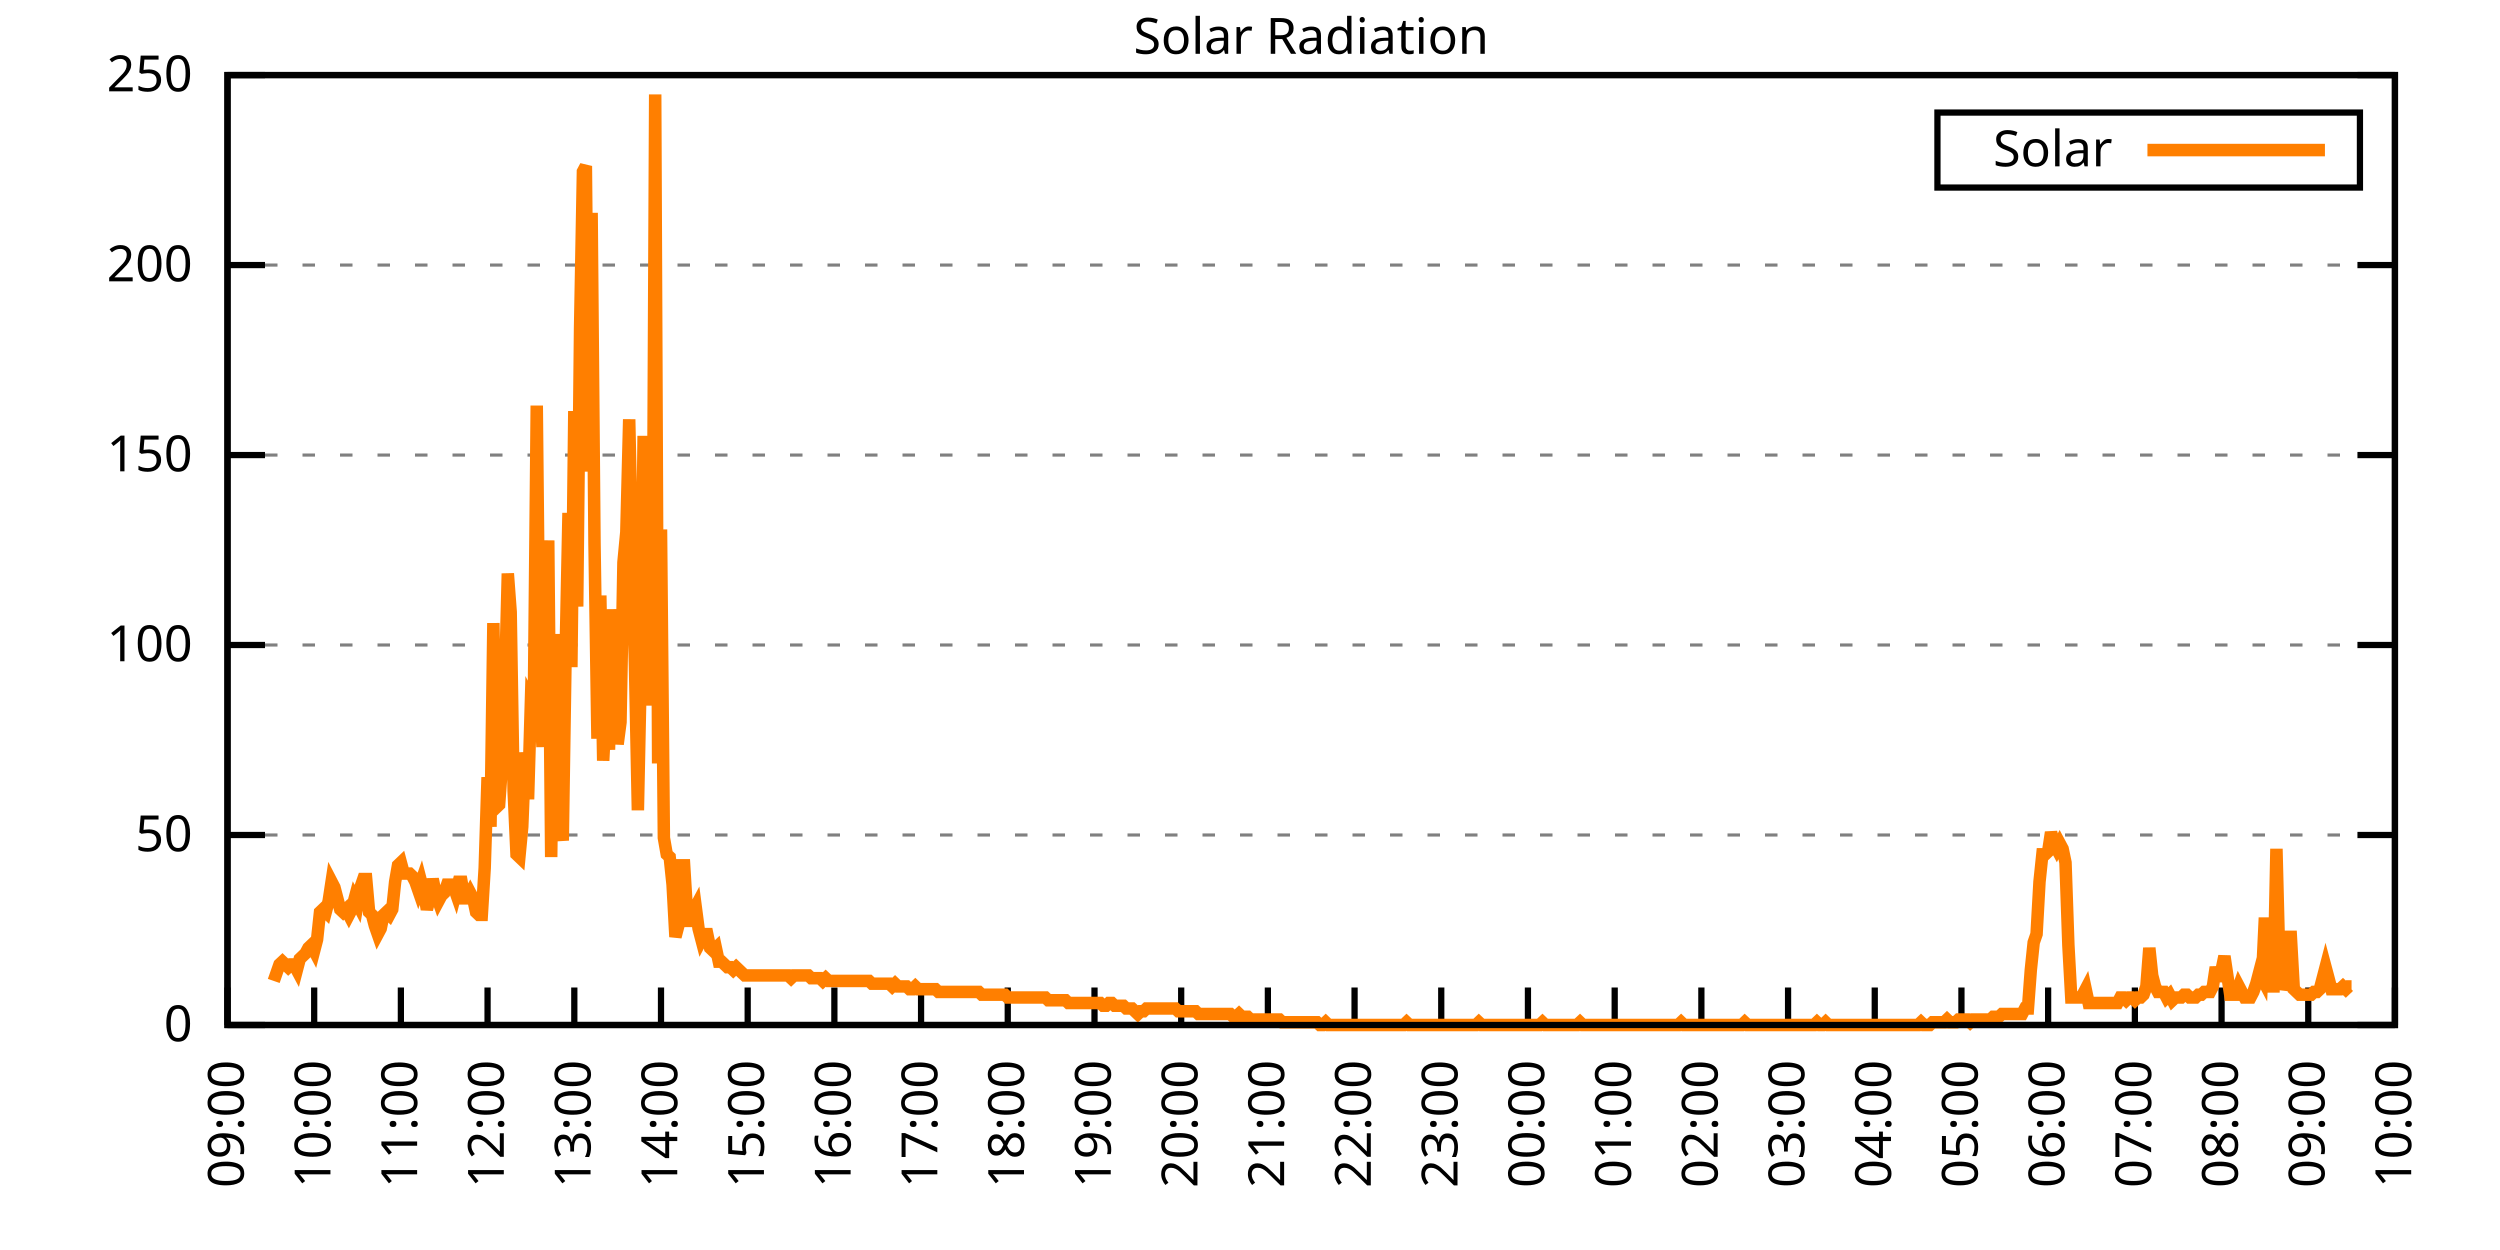
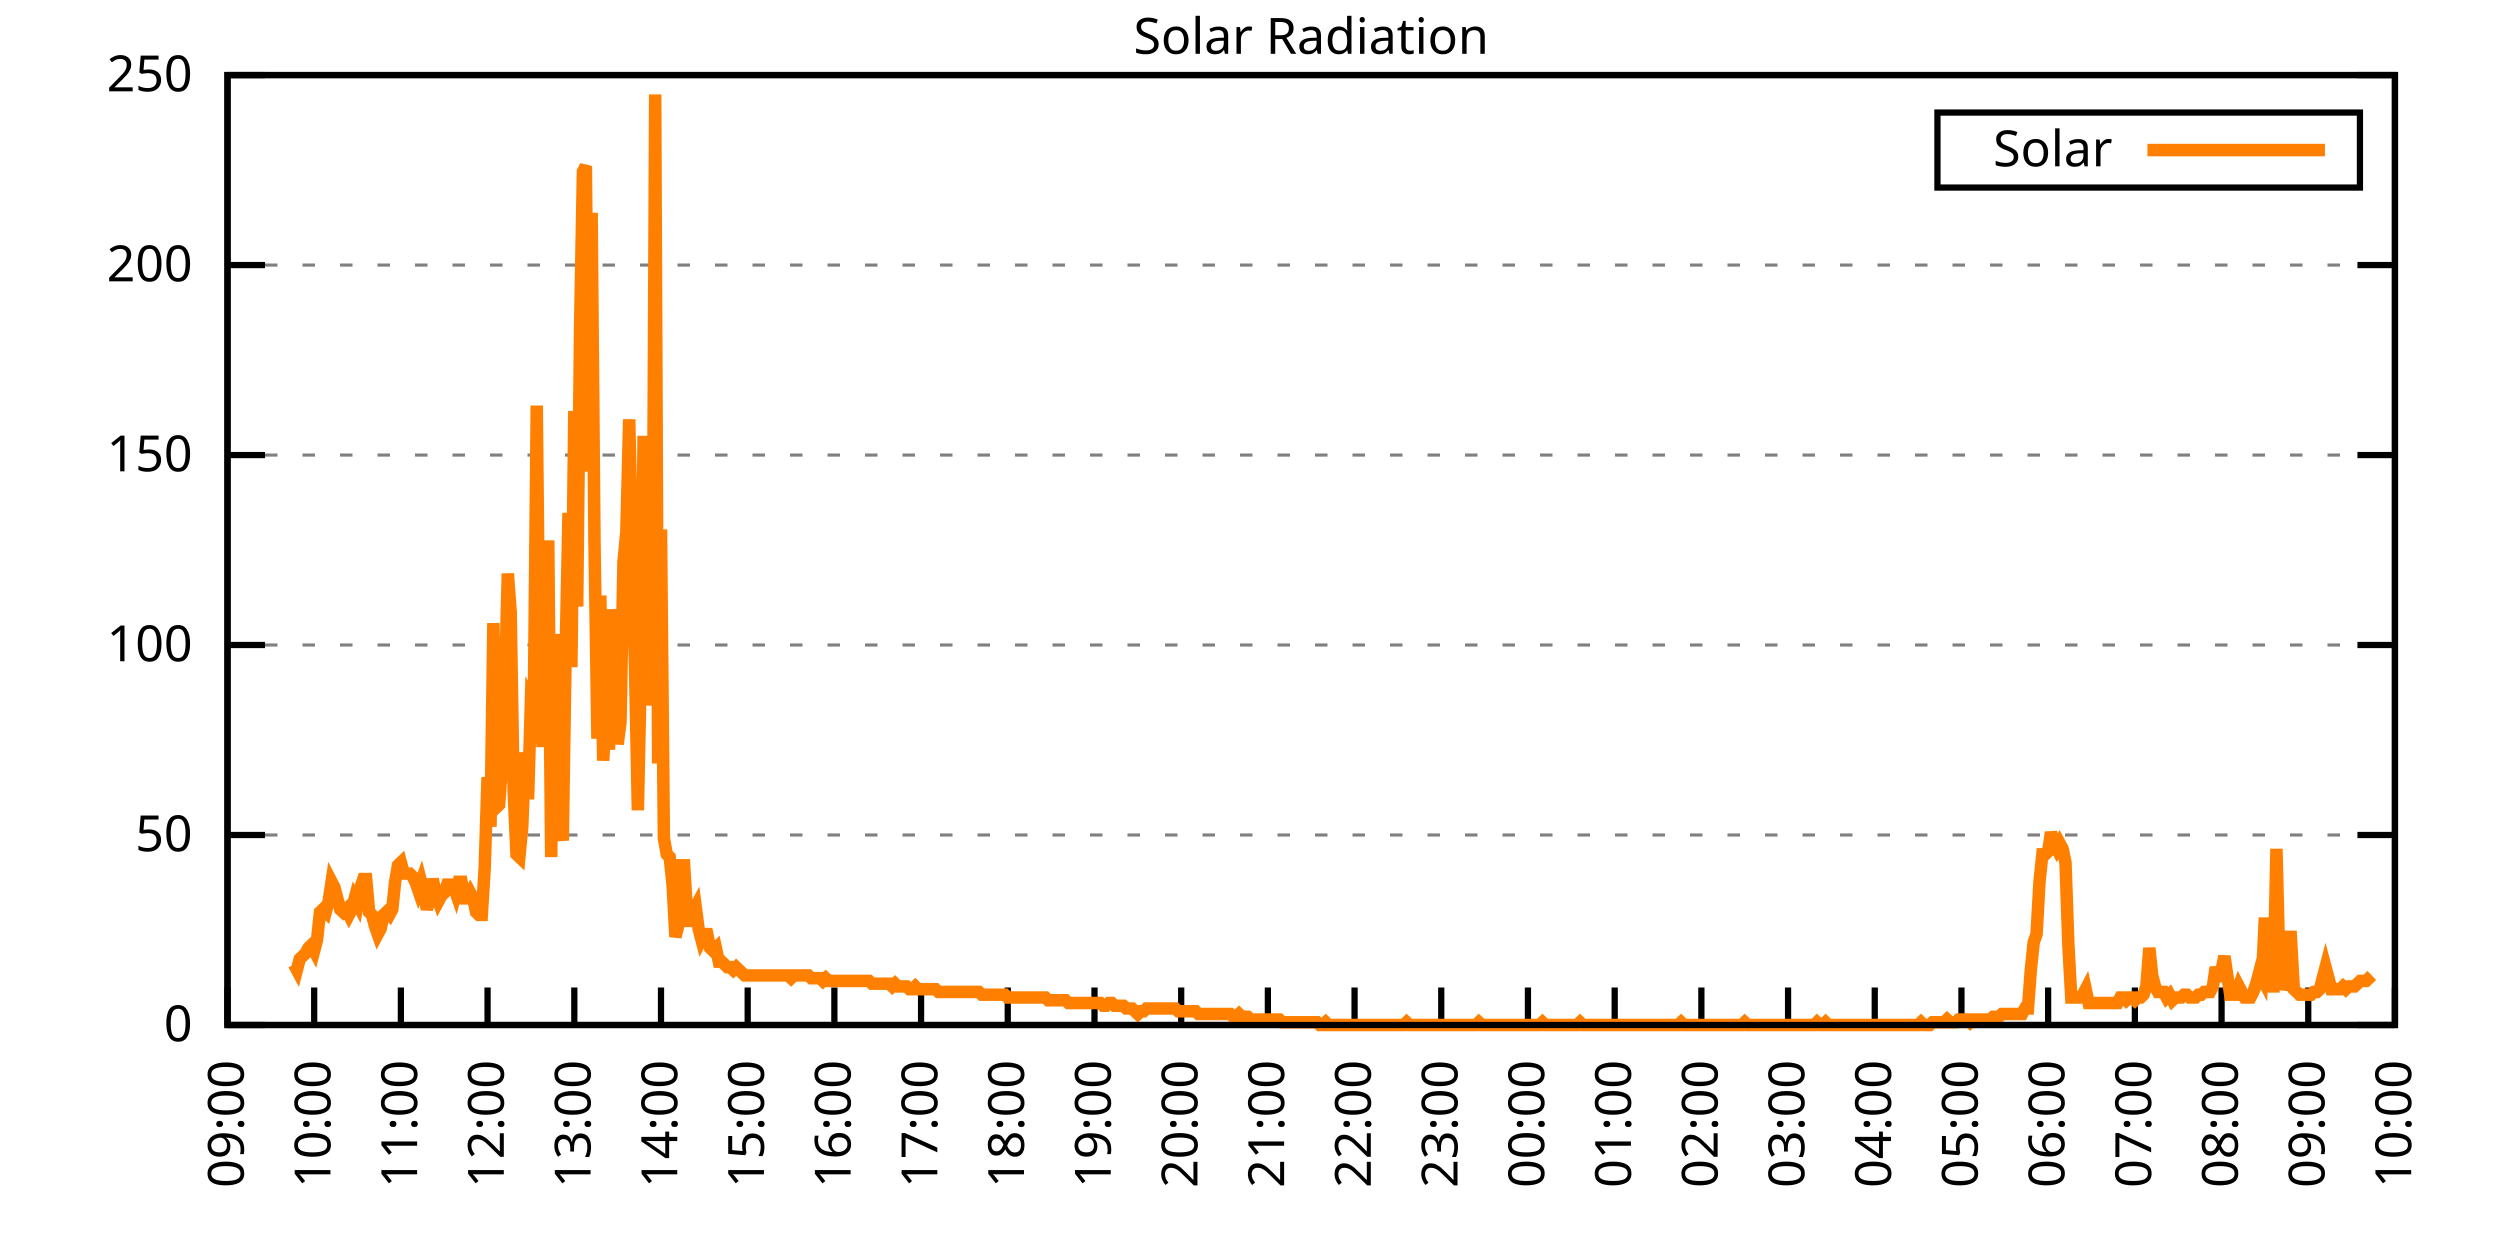
<svg xmlns="http://www.w3.org/2000/svg" xmlns:xlink="http://www.w3.org/1999/xlink" width="400" height="200" viewBox="0 0 400 200">
  <g id="gnuplot_canvas">
    <rect x="0" y="0" width="400" height="200" fill="none" />
    <defs>
      <circle id="gpDot" r="0.5" stroke-width="0.5" stroke="currentColor" />
      <path id="gpPt0" stroke-width="0.333" stroke="currentColor" d="M-1,0 h2 M0,-1 v2" />
      <path id="gpPt1" stroke-width="0.333" stroke="currentColor" d="M-1,-1 L1,1 M1,-1 L-1,1" />
      <path id="gpPt2" stroke-width="0.333" stroke="currentColor" d="M-1,0 L1,0 M0,-1 L0,1 M-1,-1 L1,1 M-1,1 L1,-1" />
      <rect id="gpPt3" stroke-width="0.333" stroke="currentColor" x="-1" y="-1" width="2" height="2" />
      <rect id="gpPt4" stroke-width="0.333" stroke="currentColor" fill="currentColor" x="-1" y="-1" width="2" height="2" />
      <circle id="gpPt5" stroke-width="0.333" stroke="currentColor" cx="0" cy="0" r="1" />
      <use xlink:href="#gpPt5" id="gpPt6" fill="currentColor" stroke="none" />
      <path id="gpPt7" stroke-width="0.333" stroke="currentColor" d="M0,-1.33 L-1.33,0.67 L1.33,0.67 z" />
      <use xlink:href="#gpPt7" id="gpPt8" fill="currentColor" stroke="none" />
      <use xlink:href="#gpPt7" id="gpPt9" stroke="currentColor" transform="rotate(180)" />
      <use xlink:href="#gpPt9" id="gpPt10" fill="currentColor" stroke="none" />
      <use xlink:href="#gpPt3" id="gpPt11" stroke="currentColor" transform="rotate(45)" />
      <use xlink:href="#gpPt11" id="gpPt12" fill="currentColor" stroke="none" />
      <path id="gpPt13" stroke-width="0.333" stroke="currentColor" d="M0,1.330 L1.265,0.411 L0.782,-1.067 L-0.782,-1.076 L-1.265,0.411 z" />
      <use xlink:href="#gpPt13" id="gpPt14" fill="currentColor" stroke="none" />
      <filter id="textbox" filterUnits="objectBoundingBox" x="0" y="0" height="1" width="1">
        <feFlood flood-color="white" flood-opacity="1" result="bgnd" />
        <feComposite in="SourceGraphic" in2="bgnd" operator="atop" />
      </filter>
      <filter id="greybox" filterUnits="objectBoundingBox" x="0" y="0" height="1" width="1">
        <feFlood flood-color="lightgrey" flood-opacity="1" result="grey" />
        <feComposite in="SourceGraphic" in2="grey" operator="atop" />
      </filter>
    </defs>
    <g fill="none" color="white" stroke="currentColor" stroke-width="1.00" stroke-linecap="butt" stroke-linejoin="miter">
</g>
    <g fill="none" color="black" stroke="currentColor" stroke-width="1.00" stroke-linecap="butt" stroke-linejoin="miter">
      <g stroke="none" shape-rendering="crispEdges">
        <polygon fill="rgb(255, 255, 255)" points="36.40,164.00 383.18,164.00 383.18,12.02 36.40,12.02 " />
      </g>
    </g>
    <g fill="none" color="black" stroke="currentColor" stroke-width="1.00" stroke-linecap="butt" stroke-linejoin="miter">
</g>
    <g fill="none" color="black" stroke="black" stroke-width="0.50" stroke-linecap="butt" stroke-linejoin="miter">
</g>
    <g fill="none" color="gray" stroke="currentColor" stroke-width="0.50" stroke-linecap="butt" stroke-linejoin="miter">
      <path stroke="gray" stroke-dasharray="2,4" class="gridline" d="M36.40,164.00 L383.19,164.00  " />
    </g>
    <g fill="none" color="gray" stroke="gray" stroke-width="1.00" stroke-linecap="butt" stroke-linejoin="miter">
</g>
    <g fill="none" color="black" stroke="currentColor" stroke-width="1.00" stroke-linecap="butt" stroke-linejoin="miter">
      <path stroke="black" d="M36.40,164.00 L42.40,164.00 M383.19,164.00 L377.19,164.00  " />
      <g transform="translate(30.80,166.60)" stroke="none" fill="black" font-family="Sans" font-size="8.00" text-anchor="end">
        <text>
          <tspan font-family="Sans"> 0</tspan>
        </text>
      </g>
    </g>
    <g fill="none" color="black" stroke="currentColor" stroke-width="1.00" stroke-linecap="butt" stroke-linejoin="miter">
</g>
    <g fill="none" color="black" stroke="black" stroke-width="0.50" stroke-linecap="butt" stroke-linejoin="miter">
</g>
    <g fill="none" color="gray" stroke="currentColor" stroke-width="0.50" stroke-linecap="butt" stroke-linejoin="miter">
      <path stroke="gray" stroke-dasharray="2,4" class="gridline" d="M36.40,133.60 L383.19,133.60  " />
    </g>
    <g fill="none" color="gray" stroke="gray" stroke-width="1.00" stroke-linecap="butt" stroke-linejoin="miter">
</g>
    <g fill="none" color="black" stroke="currentColor" stroke-width="1.00" stroke-linecap="butt" stroke-linejoin="miter">
      <path stroke="black" d="M36.40,133.60 L42.40,133.60 M383.19,133.60 L377.19,133.60  " />
      <g transform="translate(30.80,136.20)" stroke="none" fill="black" font-family="Sans" font-size="8.00" text-anchor="end">
        <text>
          <tspan font-family="Sans"> 50</tspan>
        </text>
      </g>
    </g>
    <g fill="none" color="black" stroke="currentColor" stroke-width="1.00" stroke-linecap="butt" stroke-linejoin="miter">
</g>
    <g fill="none" color="black" stroke="black" stroke-width="0.50" stroke-linecap="butt" stroke-linejoin="miter">
</g>
    <g fill="none" color="gray" stroke="currentColor" stroke-width="0.50" stroke-linecap="butt" stroke-linejoin="miter">
      <path stroke="gray" stroke-dasharray="2,4" class="gridline" d="M36.40,103.20 L383.19,103.20  " />
    </g>
    <g fill="none" color="gray" stroke="gray" stroke-width="1.00" stroke-linecap="butt" stroke-linejoin="miter">
</g>
    <g fill="none" color="black" stroke="currentColor" stroke-width="1.00" stroke-linecap="butt" stroke-linejoin="miter">
      <path stroke="black" d="M36.40,103.20 L42.40,103.20 M383.19,103.20 L377.19,103.20  " />
      <g transform="translate(30.80,105.80)" stroke="none" fill="black" font-family="Sans" font-size="8.00" text-anchor="end">
        <text>
          <tspan font-family="Sans"> 100</tspan>
        </text>
      </g>
    </g>
    <g fill="none" color="black" stroke="currentColor" stroke-width="1.00" stroke-linecap="butt" stroke-linejoin="miter">
</g>
    <g fill="none" color="black" stroke="black" stroke-width="0.50" stroke-linecap="butt" stroke-linejoin="miter">
</g>
    <g fill="none" color="gray" stroke="currentColor" stroke-width="0.50" stroke-linecap="butt" stroke-linejoin="miter">
      <path stroke="gray" stroke-dasharray="2,4" class="gridline" d="M36.40,72.81 L383.19,72.81  " />
    </g>
    <g fill="none" color="gray" stroke="gray" stroke-width="1.00" stroke-linecap="butt" stroke-linejoin="miter">
</g>
    <g fill="none" color="black" stroke="currentColor" stroke-width="1.00" stroke-linecap="butt" stroke-linejoin="miter">
      <path stroke="black" d="M36.40,72.81 L42.40,72.81 M383.19,72.81 L377.19,72.81  " />
      <g transform="translate(30.80,75.41)" stroke="none" fill="black" font-family="Sans" font-size="8.00" text-anchor="end">
        <text>
          <tspan font-family="Sans"> 150</tspan>
        </text>
      </g>
    </g>
    <g fill="none" color="black" stroke="currentColor" stroke-width="1.00" stroke-linecap="butt" stroke-linejoin="miter">
</g>
    <g fill="none" color="black" stroke="black" stroke-width="0.50" stroke-linecap="butt" stroke-linejoin="miter">
</g>
    <g fill="none" color="gray" stroke="currentColor" stroke-width="0.50" stroke-linecap="butt" stroke-linejoin="miter">
      <path stroke="gray" stroke-dasharray="2,4" class="gridline" d="M36.40,42.41 L383.19,42.41  " />
    </g>
    <g fill="none" color="gray" stroke="gray" stroke-width="1.00" stroke-linecap="butt" stroke-linejoin="miter">
</g>
    <g fill="none" color="black" stroke="currentColor" stroke-width="1.00" stroke-linecap="butt" stroke-linejoin="miter">
      <path stroke="black" d="M36.40,42.41 L42.40,42.41 M383.19,42.41 L377.19,42.41  " />
      <g transform="translate(30.80,45.01)" stroke="none" fill="black" font-family="Sans" font-size="8.00" text-anchor="end">
        <text>
          <tspan font-family="Sans"> 200</tspan>
        </text>
      </g>
    </g>
    <g fill="none" color="black" stroke="currentColor" stroke-width="1.00" stroke-linecap="butt" stroke-linejoin="miter">
</g>
    <g fill="none" color="black" stroke="black" stroke-width="0.50" stroke-linecap="butt" stroke-linejoin="miter">
</g>
    <g fill="none" color="gray" stroke="currentColor" stroke-width="0.50" stroke-linecap="butt" stroke-linejoin="miter">
      <path stroke="gray" stroke-dasharray="2,4" class="gridline" d="M36.40,12.01 L383.19,12.01  " />
    </g>
    <g fill="none" color="gray" stroke="gray" stroke-width="1.00" stroke-linecap="butt" stroke-linejoin="miter">
</g>
    <g fill="none" color="black" stroke="currentColor" stroke-width="1.00" stroke-linecap="butt" stroke-linejoin="miter">
      <path stroke="black" d="M36.40,12.01 L42.40,12.01 M383.19,12.01 L377.19,12.01  " />
      <g transform="translate(30.80,14.61)" stroke="none" fill="black" font-family="Sans" font-size="8.00" text-anchor="end">
        <text>
          <tspan font-family="Sans"> 250</tspan>
        </text>
      </g>
    </g>
    <g fill="none" color="black" stroke="currentColor" stroke-width="1.00" stroke-linecap="butt" stroke-linejoin="miter">
      <path stroke="black" d="M36.40,164.00 L36.40,158.00  " />
      <g transform="translate(39.00,169.60) rotate(270.00)" stroke="none" fill="black" font-family="Sans" font-size="8.00" text-anchor="end">
        <text>
          <tspan font-family="Sans">09:00</tspan>
        </text>
      </g>
    </g>
    <g fill="none" color="black" stroke="currentColor" stroke-width="1.00" stroke-linecap="butt" stroke-linejoin="miter">
      <path stroke="black" d="M50.27,164.00 L50.27,158.00  " />
      <g transform="translate(52.87,169.60) rotate(270.00)" stroke="none" fill="black" font-family="Sans" font-size="8.00" text-anchor="end">
        <text>
          <tspan font-family="Sans">10:00</tspan>
        </text>
      </g>
    </g>
    <g fill="none" color="black" stroke="currentColor" stroke-width="1.00" stroke-linecap="butt" stroke-linejoin="miter">
      <path stroke="black" d="M64.14,164.00 L64.14,158.00  " />
      <g transform="translate(66.74,169.60) rotate(270.00)" stroke="none" fill="black" font-family="Sans" font-size="8.00" text-anchor="end">
        <text>
          <tspan font-family="Sans">11:00</tspan>
        </text>
      </g>
    </g>
    <g fill="none" color="black" stroke="currentColor" stroke-width="1.00" stroke-linecap="butt" stroke-linejoin="miter">
      <path stroke="black" d="M78.01,164.00 L78.01,158.00  " />
      <g transform="translate(80.61,169.60) rotate(270.00)" stroke="none" fill="black" font-family="Sans" font-size="8.00" text-anchor="end">
        <text>
          <tspan font-family="Sans">12:00</tspan>
        </text>
      </g>
    </g>
    <g fill="none" color="black" stroke="currentColor" stroke-width="1.00" stroke-linecap="butt" stroke-linejoin="miter">
      <path stroke="black" d="M91.89,164.00 L91.89,158.00  " />
      <g transform="translate(94.49,169.60) rotate(270.00)" stroke="none" fill="black" font-family="Sans" font-size="8.00" text-anchor="end">
        <text>
          <tspan font-family="Sans">13:00</tspan>
        </text>
      </g>
    </g>
    <g fill="none" color="black" stroke="currentColor" stroke-width="1.00" stroke-linecap="butt" stroke-linejoin="miter">
      <path stroke="black" d="M105.76,164.00 L105.76,158.00  " />
      <g transform="translate(108.36,169.60) rotate(270.00)" stroke="none" fill="black" font-family="Sans" font-size="8.00" text-anchor="end">
        <text>
          <tspan font-family="Sans">14:00</tspan>
        </text>
      </g>
    </g>
    <g fill="none" color="black" stroke="currentColor" stroke-width="1.00" stroke-linecap="butt" stroke-linejoin="miter">
      <path stroke="black" d="M119.63,164.00 L119.63,158.00  " />
      <g transform="translate(122.23,169.60) rotate(270.00)" stroke="none" fill="black" font-family="Sans" font-size="8.00" text-anchor="end">
        <text>
          <tspan font-family="Sans">15:00</tspan>
        </text>
      </g>
    </g>
    <g fill="none" color="black" stroke="currentColor" stroke-width="1.00" stroke-linecap="butt" stroke-linejoin="miter">
      <path stroke="black" d="M133.50,164.00 L133.50,158.00  " />
      <g transform="translate(136.10,169.60) rotate(270.00)" stroke="none" fill="black" font-family="Sans" font-size="8.00" text-anchor="end">
        <text>
          <tspan font-family="Sans">16:00</tspan>
        </text>
      </g>
    </g>
    <g fill="none" color="black" stroke="currentColor" stroke-width="1.00" stroke-linecap="butt" stroke-linejoin="miter">
      <path stroke="black" d="M147.37,164.00 L147.37,158.00  " />
      <g transform="translate(149.97,169.60) rotate(270.00)" stroke="none" fill="black" font-family="Sans" font-size="8.00" text-anchor="end">
        <text>
          <tspan font-family="Sans">17:00</tspan>
        </text>
      </g>
    </g>
    <g fill="none" color="black" stroke="currentColor" stroke-width="1.00" stroke-linecap="butt" stroke-linejoin="miter">
      <path stroke="black" d="M161.24,164.00 L161.24,158.00  " />
      <g transform="translate(163.84,169.60) rotate(270.00)" stroke="none" fill="black" font-family="Sans" font-size="8.00" text-anchor="end">
        <text>
          <tspan font-family="Sans">18:00</tspan>
        </text>
      </g>
    </g>
    <g fill="none" color="black" stroke="currentColor" stroke-width="1.00" stroke-linecap="butt" stroke-linejoin="miter">
      <path stroke="black" d="M175.12,164.00 L175.12,158.00  " />
      <g transform="translate(177.72,169.60) rotate(270.00)" stroke="none" fill="black" font-family="Sans" font-size="8.00" text-anchor="end">
        <text>
          <tspan font-family="Sans">19:00</tspan>
        </text>
      </g>
    </g>
    <g fill="none" color="black" stroke="currentColor" stroke-width="1.00" stroke-linecap="butt" stroke-linejoin="miter">
      <path stroke="black" d="M188.99,164.00 L188.99,158.00  " />
      <g transform="translate(191.59,169.60) rotate(270.00)" stroke="none" fill="black" font-family="Sans" font-size="8.00" text-anchor="end">
        <text>
          <tspan font-family="Sans">20:00</tspan>
        </text>
      </g>
    </g>
    <g fill="none" color="black" stroke="currentColor" stroke-width="1.00" stroke-linecap="butt" stroke-linejoin="miter">
      <path stroke="black" d="M202.86,164.00 L202.86,158.00  " />
      <g transform="translate(205.46,169.60) rotate(270.00)" stroke="none" fill="black" font-family="Sans" font-size="8.00" text-anchor="end">
        <text>
          <tspan font-family="Sans">21:00</tspan>
        </text>
      </g>
    </g>
    <g fill="none" color="black" stroke="currentColor" stroke-width="1.00" stroke-linecap="butt" stroke-linejoin="miter">
      <path stroke="black" d="M216.73,164.00 L216.73,158.00  " />
      <g transform="translate(219.33,169.60) rotate(270.00)" stroke="none" fill="black" font-family="Sans" font-size="8.00" text-anchor="end">
        <text>
          <tspan font-family="Sans">22:00</tspan>
        </text>
      </g>
    </g>
    <g fill="none" color="black" stroke="currentColor" stroke-width="1.00" stroke-linecap="butt" stroke-linejoin="miter">
      <path stroke="black" d="M230.60,164.00 L230.60,158.00  " />
      <g transform="translate(233.20,169.60) rotate(270.00)" stroke="none" fill="black" font-family="Sans" font-size="8.00" text-anchor="end">
        <text>
          <tspan font-family="Sans">23:00</tspan>
        </text>
      </g>
    </g>
    <g fill="none" color="black" stroke="currentColor" stroke-width="1.00" stroke-linecap="butt" stroke-linejoin="miter">
      <path stroke="black" d="M244.47,164.00 L244.47,158.00  " />
      <g transform="translate(247.07,169.60) rotate(270.00)" stroke="none" fill="black" font-family="Sans" font-size="8.00" text-anchor="end">
        <text>
          <tspan font-family="Sans">00:00</tspan>
        </text>
      </g>
    </g>
    <g fill="none" color="black" stroke="currentColor" stroke-width="1.00" stroke-linecap="butt" stroke-linejoin="miter">
      <path stroke="black" d="M258.35,164.00 L258.35,158.00  " />
      <g transform="translate(260.95,169.60) rotate(270.00)" stroke="none" fill="black" font-family="Sans" font-size="8.00" text-anchor="end">
        <text>
          <tspan font-family="Sans">01:00</tspan>
        </text>
      </g>
    </g>
    <g fill="none" color="black" stroke="currentColor" stroke-width="1.00" stroke-linecap="butt" stroke-linejoin="miter">
      <path stroke="black" d="M272.22,164.00 L272.22,158.00  " />
      <g transform="translate(274.82,169.60) rotate(270.00)" stroke="none" fill="black" font-family="Sans" font-size="8.00" text-anchor="end">
        <text>
          <tspan font-family="Sans">02:00</tspan>
        </text>
      </g>
    </g>
    <g fill="none" color="black" stroke="currentColor" stroke-width="1.00" stroke-linecap="butt" stroke-linejoin="miter">
      <path stroke="black" d="M286.09,164.00 L286.09,158.00  " />
      <g transform="translate(288.69,169.60) rotate(270.00)" stroke="none" fill="black" font-family="Sans" font-size="8.00" text-anchor="end">
        <text>
          <tspan font-family="Sans">03:00</tspan>
        </text>
      </g>
    </g>
    <g fill="none" color="black" stroke="currentColor" stroke-width="1.00" stroke-linecap="butt" stroke-linejoin="miter">
      <path stroke="black" d="M299.96,164.00 L299.96,158.00  " />
      <g transform="translate(302.56,169.60) rotate(270.00)" stroke="none" fill="black" font-family="Sans" font-size="8.00" text-anchor="end">
        <text>
          <tspan font-family="Sans">04:00</tspan>
        </text>
      </g>
    </g>
    <g fill="none" color="black" stroke="currentColor" stroke-width="1.00" stroke-linecap="butt" stroke-linejoin="miter">
      <path stroke="black" d="M313.83,164.00 L313.83,158.00  " />
      <g transform="translate(316.43,169.60) rotate(270.00)" stroke="none" fill="black" font-family="Sans" font-size="8.00" text-anchor="end">
        <text>
          <tspan font-family="Sans">05:00</tspan>
        </text>
      </g>
    </g>
    <g fill="none" color="black" stroke="currentColor" stroke-width="1.00" stroke-linecap="butt" stroke-linejoin="miter">
      <path stroke="black" d="M327.70,164.00 L327.70,158.00  " />
      <g transform="translate(330.30,169.60) rotate(270.00)" stroke="none" fill="black" font-family="Sans" font-size="8.00" text-anchor="end">
        <text>
          <tspan font-family="Sans">06:00</tspan>
        </text>
      </g>
    </g>
    <g fill="none" color="black" stroke="currentColor" stroke-width="1.00" stroke-linecap="butt" stroke-linejoin="miter">
      <path stroke="black" d="M341.58,164.00 L341.58,158.00  " />
      <g transform="translate(344.18,169.60) rotate(270.00)" stroke="none" fill="black" font-family="Sans" font-size="8.00" text-anchor="end">
        <text>
          <tspan font-family="Sans">07:00</tspan>
        </text>
      </g>
    </g>
    <g fill="none" color="black" stroke="currentColor" stroke-width="1.00" stroke-linecap="butt" stroke-linejoin="miter">
      <path stroke="black" d="M355.45,164.00 L355.45,158.00  " />
      <g transform="translate(358.05,169.60) rotate(270.00)" stroke="none" fill="black" font-family="Sans" font-size="8.00" text-anchor="end">
        <text>
          <tspan font-family="Sans">08:00</tspan>
        </text>
      </g>
    </g>
    <g fill="none" color="black" stroke="currentColor" stroke-width="1.00" stroke-linecap="butt" stroke-linejoin="miter">
      <path stroke="black" d="M369.32,164.00 L369.32,158.00  " />
      <g transform="translate(371.92,169.60) rotate(270.00)" stroke="none" fill="black" font-family="Sans" font-size="8.00" text-anchor="end">
        <text>
          <tspan font-family="Sans">09:00</tspan>
        </text>
      </g>
    </g>
    <g fill="none" color="black" stroke="currentColor" stroke-width="1.00" stroke-linecap="butt" stroke-linejoin="miter">
      <path stroke="black" d="M383.19,164.00 L383.19,158.00  " />
      <g transform="translate(385.79,169.60) rotate(270.00)" stroke="none" fill="black" font-family="Sans" font-size="8.00" text-anchor="end">
        <text>
          <tspan font-family="Sans">10:00</tspan>
        </text>
      </g>
    </g>
    <g fill="none" color="black" stroke="currentColor" stroke-width="1.00" stroke-linecap="butt" stroke-linejoin="miter">
</g>
    <g fill="none" color="black" stroke="currentColor" stroke-width="1.00" stroke-linecap="butt" stroke-linejoin="miter">
      <path stroke="black" d="M36.40,12.01 L36.40,164.00 L383.19,164.00 L383.19,12.01 L36.40,12.01 Z  " />
    </g>
    <g fill="none" color="black" stroke="currentColor" stroke-width="1.00" stroke-linecap="butt" stroke-linejoin="miter">
</g>
    <g fill="none" color="black" stroke="currentColor" stroke-width="1.00" stroke-linecap="butt" stroke-linejoin="miter">
      <path stroke="black" d="M309.99,30.01 L309.99,18.01 L377.59,18.01 L377.59,30.01 L309.99,30.01 Z  " />
    </g>
    <g id="Solar_Radiation_plot_1">
      <g fill="none" color="white" stroke="black" stroke-width="2.00" stroke-linecap="butt" stroke-linejoin="miter">
</g>
      <g fill="none" color="black" stroke="currentColor" stroke-width="2.00" stroke-linecap="butt" stroke-linejoin="miter">
        <g transform="translate(337.99,26.61)" stroke="none" fill="black" font-family="Sans" font-size="8.00" text-anchor="end">
          <text>
            <tspan font-family="Sans">Solar</tspan>
          </text>
        </g>
      </g>
      <g fill="none" color="black" stroke="currentColor" stroke-width="2.00" stroke-linecap="butt" stroke-linejoin="miter">
-         <path stroke="rgb(255, 127,   0)" d="M343.59,24.01 L371.99,24.01 M43.80,156.95 L44.26,155.63 L44.72,154.31 L45.19,153.87 L45.65,154.31 L46.11,154.75   L46.57,154.31 L47.03,154.31 L47.50,155.19 L47.96,153.43 L48.42,152.99 L48.88,152.55 L49.35,151.67 L49.81,151.23   L50.27,152.11 L50.73,150.34 L51.20,145.94 L51.66,145.50 L52.12,145.94 L52.58,144.18 L53.05,141.09 L53.51,141.98   L53.97,143.74 L54.43,145.50 L54.90,145.94 L55.36,145.50 L55.82,146.38 L56.28,145.50 L56.75,143.74 L57.21,144.62   L57.67,141.98 L58.13,140.65 L58.59,140.65 L59.06,145.94 L59.52,146.38 L59.98,148.14 L60.44,149.46 L60.91,148.58   L61.37,146.38 L61.83,145.94 L62.29,146.38 L62.76,145.50 L63.22,141.09 L63.68,138.45 L64.14,138.01 L64.61,139.77   L65.07,139.77 L65.53,139.77 L65.99,140.21 L66.46,141.09 L66.92,142.42 L67.38,141.09 L67.84,142.86 L68.30,145.50   L68.77,143.74 L69.23,140.65 L69.69,142.86 L70.15,144.18 L70.62,143.30 L71.08,142.86 L71.54,141.54 L72.00,141.54   L72.47,141.54 L72.93,142.86 L73.39,141.09 L73.85,141.09 L74.32,143.74 L74.78,143.74 L75.24,142.86 L75.70,143.74   L76.17,145.94 L76.63,146.38 L77.09,146.38 L77.55,138.89 L78.01,124.36 L78.48,132.28 L78.94,99.69 L79.40,129.20   L79.86,128.76 L80.33,122.15 L80.79,109.82 L81.25,91.76 L81.71,97.93 L82.18,126.56 L82.64,136.69 L83.10,137.13   L83.56,132.28 L84.03,120.39 L84.49,127.88 L84.95,112.02 L85.41,112.90 L85.88,64.89 L86.34,110.26 L86.80,119.51   L87.26,100.57 L87.72,86.47 L88.19,137.13 L88.65,101.45 L89.11,125.24 L89.57,130.96 L90.04,134.49 L90.50,104.53   L90.96,82.07 L91.42,106.74 L91.89,65.77 L92.35,97.05 L92.81,52.56 L93.27,27.45 L93.74,26.57 L94.20,75.46   L94.66,34.06 L95.12,86.91 L95.59,118.19 L96.05,95.28 L96.51,121.71 L96.97,112.90 L97.44,119.95 L97.90,97.49   L98.36,108.50 L98.82,119.07 L99.28,115.55 L99.75,90.00 L100.21,85.15 L100.67,67.09 L101.13,88.24 L101.60,106.74   L102.06,129.64 L102.52,107.62 L102.98,69.74 L103.45,112.90 L103.91,74.58 L104.37,110.26 L104.83,15.11 L105.30,122.15   L105.76,84.71 L106.22,134.05 L106.68,136.69 L107.15,137.13 L107.61,141.54 L108.07,149.90 L108.53,148.14 L108.99,138.45   L109.46,138.45 L109.92,145.94 L110.38,148.14 L110.84,145.94 L111.31,145.06 L111.77,148.58 L112.23,150.34 L112.69,149.46   L113.16,149.46 L113.62,151.67 L114.08,152.11 L114.54,151.67 L115.01,153.87 L115.47,153.87 L115.93,154.31 L116.39,154.75   L116.86,154.75 L117.32,155.19 L117.78,154.75 L118.24,155.19 L118.70,155.63 L119.17,156.07 L119.63,156.07 L120.09,156.07   L120.55,156.07 L121.02,156.07 L121.48,156.07 L121.94,156.07 L122.40,156.07 L122.87,156.07 L123.33,156.07 L123.79,156.07   L124.25,156.07 L124.72,156.07 L125.18,156.07 L125.64,156.07 L126.10,156.07 L126.57,156.51 L127.03,156.07 L127.49,156.07   L127.95,156.07 L128.41,156.07 L128.88,156.07 L129.34,156.07 L129.80,156.51 L130.26,156.51 L130.73,156.51 L131.19,156.51   L131.65,156.95 L132.11,156.51 L132.58,156.95 L133.04,156.95 L133.50,156.95 L133.96,156.95 L134.43,156.95 L134.89,156.95   L135.35,156.95 L135.81,156.95 L136.28,156.95 L136.74,156.95 L137.20,156.95 L137.66,156.95 L138.13,156.95 L138.59,156.95   L139.05,156.95 L139.51,157.39 L139.97,157.39 L140.44,157.39 L140.90,157.39 L141.36,157.39 L141.82,157.39 L142.29,157.39   L142.75,157.83 L143.21,157.39 L143.67,157.83 L144.14,157.83 L144.60,157.83 L145.06,157.83 L145.52,158.27 L145.99,158.27   L146.45,157.83 L146.91,158.27 L147.37,158.27 L147.84,158.27 L148.30,158.27 L148.76,158.27 L149.22,158.27 L149.68,158.27   L150.15,158.71 L150.61,158.71 L151.07,158.71 L151.53,158.71 L152.00,158.71 L152.46,158.71 L152.92,158.71 L153.38,158.71   L153.85,158.71 L154.31,158.71 L154.77,158.71 L155.23,158.71 L155.70,158.71 L156.16,158.71 L156.62,158.71 L157.08,159.15   L157.55,159.15 L158.01,159.15 L158.47,159.15 L158.93,159.15 L159.39,159.15 L159.86,159.15 L160.32,159.15 L160.78,159.15   L161.24,159.60 L161.71,159.60 L162.17,159.60 L162.63,159.60 L163.09,159.60 L163.56,159.60 L164.02,159.60 L164.48,159.60   L164.94,159.60 L165.41,159.60 L165.87,159.60 L166.33,159.60 L166.79,159.60 L167.26,159.60 L167.72,160.04 L168.18,160.04   L168.64,160.04 L169.10,160.04 L169.57,160.04 L170.03,160.04 L170.49,160.04 L170.95,160.48 L171.42,160.48 L171.88,160.48   L172.34,160.48 L172.80,160.48 L173.27,160.48 L173.73,160.48 L174.19,160.48 L174.65,160.48 L175.12,160.48 L175.58,160.48   L176.04,160.48 L176.50,160.92 L176.97,160.92 L177.43,160.48 L177.89,160.48 L178.35,160.92 L178.82,160.92 L179.28,160.92   L179.74,160.92 L180.20,161.36 L180.66,161.36 L181.13,161.36 L181.59,161.80 L182.05,162.24 L182.51,161.80 L182.98,161.80   L183.44,161.36 L183.90,161.36 L184.36,161.36 L184.83,161.36 L185.29,161.36 L185.75,161.36 L186.21,161.36 L186.68,161.36   L187.14,161.36 L187.60,161.36 L188.06,161.36 L188.53,161.80 L188.99,161.80 L189.45,161.80 L189.91,161.80 L190.37,161.80   L190.84,161.80 L191.30,161.80 L191.76,162.24 L192.22,162.24 L192.69,162.24 L193.15,162.24 L193.61,162.24 L194.07,162.24   L194.54,162.24 L195.00,162.24 L195.46,162.24 L195.92,162.24 L196.39,162.24 L196.85,162.24 L197.31,162.68 L197.77,162.68   L198.24,162.24 L198.70,162.68 L199.16,162.68 L199.62,162.68 L200.08,163.12 L200.55,163.12 L201.01,163.12 L201.47,163.12   L201.93,163.12 L202.40,163.12 L202.86,163.12 L203.32,163.12 L203.78,163.12 L204.25,163.12 L204.71,163.12 L205.17,163.56   L205.63,163.56 L206.10,163.56 L206.56,163.56 L207.02,163.56 L207.48,163.56 L207.95,163.56 L208.41,163.56 L208.87,163.56   L209.33,163.56 L209.80,163.56 L210.26,163.56 L210.72,163.56 L211.18,164.00 L211.64,164.00 L212.11,163.56 L212.57,164.00   L213.03,164.00 L213.49,164.00 L213.96,164.00 L214.42,164.00 L214.88,164.00 L215.34,164.00 L215.81,164.00 L216.27,164.00   L216.73,164.00 L217.19,164.00 L217.66,164.00 L218.12,164.00 L218.58,164.00 L219.04,164.00 L219.51,164.00 L219.97,164.00   L220.43,164.00 L220.89,164.00 L221.35,164.00 L221.82,164.00 L222.28,164.00 L222.74,164.00 L223.20,164.00 L223.67,164.00   L224.13,164.00 L224.59,164.00 L225.05,163.56 L225.52,164.00 L225.98,164.00 L226.44,164.00 L226.90,164.00 L227.37,164.00   L227.83,164.00 L228.29,164.00 L228.75,164.00 L229.22,164.00 L229.68,164.00 L230.14,164.00 L230.60,164.00 L231.06,164.00   L231.53,164.00 L231.99,164.00 L232.45,164.00 L232.91,164.00 L233.38,164.00 L233.84,164.00 L234.30,164.00 L234.76,164.00   L235.23,164.00 L235.69,164.00 L236.15,164.00 L236.61,163.56 L237.08,164.00 L237.54,164.00 L238.00,164.00 L238.46,164.00   L238.93,164.00 L239.39,164.00 L239.85,164.00 L240.31,164.00 L240.77,164.00 L241.24,164.00 L241.70,164.00 L242.16,164.00   L242.62,164.00 L243.09,164.00 L243.55,164.00 L244.01,164.00 L244.47,164.00 L244.94,164.00 L245.40,164.00 L245.86,164.00   L246.32,164.00 L246.79,163.56 L247.25,164.00 L247.71,164.00 L248.17,164.00 L248.64,164.00 L249.10,164.00 L249.56,164.00   L250.02,164.00 L250.49,164.00 L250.95,164.00 L251.41,164.00 L251.87,164.00 L252.33,164.00 L252.80,163.56 L253.26,164.00   L253.72,164.00 L254.18,164.00 L254.65,164.00 L255.11,164.00 L255.57,164.00 L256.03,164.00 L256.50,164.00 L256.96,164.00   L257.42,164.00 L257.88,164.00 L258.35,164.00 L258.81,164.00 L259.27,164.00 L259.73,164.00 L260.20,164.00 L260.66,164.00   L261.12,164.00 L261.58,164.00 L262.04,164.00 L262.51,164.00 L262.97,164.00 L263.43,164.00 L263.89,164.00 L264.36,164.00   L264.82,164.00 L265.28,164.00 L265.74,164.00 L266.21,164.00 L266.67,164.00 L267.13,164.00 L267.59,164.00 L268.06,164.00   L268.52,164.00 L268.98,163.56 L269.44,164.00 L269.91,164.00 L270.37,164.00 L270.83,164.00 L271.29,164.00 L271.75,164.00   L272.22,164.00 L272.68,164.00 L273.14,164.00 L273.60,164.00 L274.07,164.00 L274.53,164.00 L274.99,164.00 L275.45,164.00   L275.92,164.00 L276.38,164.00 L276.84,164.00 L277.30,164.00 L277.77,164.00 L278.23,164.00 L278.69,164.00 L279.15,163.56   L279.62,164.00 L280.08,164.00 L280.54,164.00 L281.00,164.00 L281.46,164.00 L281.93,164.00 L282.39,164.00 L282.85,164.00   L283.31,164.00 L283.78,164.00 L284.24,164.00 L284.70,164.00 L285.16,164.00 L285.63,164.00 L286.09,164.00 L286.55,164.00   L287.01,164.00 L287.48,164.00 L287.94,164.00 L288.40,164.00 L288.86,164.00 L289.33,164.00 L289.79,164.00 L290.25,164.00   L290.71,163.56 L291.18,164.00 L291.64,164.00 L292.10,163.56 L292.56,164.00 L293.02,164.00 L293.49,164.00 L293.95,164.00   L294.41,164.00 L294.87,164.00 L295.34,164.00 L295.80,164.00 L296.26,164.00 L296.72,164.00 L297.19,164.00 L297.65,164.00   L298.11,164.00 L298.57,164.00 L299.04,164.00 L299.50,164.00 L299.96,164.00 L300.42,164.00 L300.89,164.00 L301.35,164.00   L301.81,164.00 L302.27,164.00 L302.73,164.00 L303.20,164.00 L303.66,164.00 L304.12,164.00 L304.58,164.00 L305.05,164.00   L305.51,164.00 L305.97,164.00 L306.43,164.00 L306.90,164.00 L307.36,163.56 L307.82,164.00 L308.28,164.00 L308.75,164.00   L309.21,163.56 L309.67,163.56 L310.13,163.56 L310.60,163.56 L311.06,163.56 L311.52,163.12 L311.98,163.56 L312.44,163.56   L312.91,163.56 L313.37,163.12 L313.83,163.12 L314.29,163.12 L314.76,163.12 L315.22,163.56 L315.68,163.12 L316.14,163.12   L316.61,163.12 L317.07,163.12 L317.53,163.12 L317.99,163.12 L318.46,163.12 L318.92,162.68 L319.38,162.68 L319.84,162.68   L320.31,162.24 L320.77,162.24 L321.23,162.24 L321.69,162.24 L322.15,162.24 L322.62,162.24 L323.08,162.24 L323.54,162.24   L324.00,161.36 L324.47,161.36 L324.93,155.19 L325.39,150.79 L325.85,149.46 L326.32,141.09 L326.78,136.69 L327.24,136.69   L327.70,136.25 L328.17,133.17 L328.63,134.93 L329.09,135.81 L329.55,134.93 L330.02,135.81 L330.48,138.01 L330.94,151.23   L331.40,159.60 L331.87,159.60 L332.33,159.60 L332.79,159.60 L333.25,159.15 L333.71,158.27 L334.18,160.48 L334.64,160.48   L335.10,160.48 L335.56,160.48 L336.03,160.48 L336.49,160.48 L336.95,160.48 L337.41,160.48 L337.88,160.48 L338.34,160.48   L338.80,160.48 L339.26,159.60 L339.73,159.60 L340.19,160.04 L340.65,159.60 L341.11,159.60 L341.58,160.04 L342.04,159.60   L342.50,159.60 L342.96,159.15 L343.42,157.83 L343.89,151.67 L344.35,156.07 L344.81,157.83 L345.27,158.71 L345.74,158.71   L346.20,158.71 L346.66,159.60 L347.12,159.15 L347.59,160.04 L348.05,159.60 L348.51,159.60 L348.97,159.60 L349.44,159.15   L349.90,159.15 L350.36,159.60 L350.82,159.60 L351.29,159.60 L351.75,159.15 L352.21,159.15 L352.67,158.71 L353.13,158.71   L353.60,158.71 L354.06,157.83 L354.52,154.75 L354.98,156.95 L355.45,155.19 L355.91,152.99 L356.37,156.07 L356.83,159.15   L357.30,159.15 L357.76,159.15 L358.22,157.83 L358.68,158.71 L359.15,159.60 L359.61,159.60 L360.07,159.60 L360.53,158.71   L361.00,157.39 L361.46,155.63 L361.92,156.51 L362.38,146.82 L362.84,156.95 L363.31,157.83 L363.77,157.83 L364.23,135.81   L364.69,153.87 L365.16,158.27 L365.62,156.95 L366.08,149.90 L366.54,149.90 L367.01,158.27 L367.47,158.71 L367.93,159.15   L368.39,159.15 L368.86,159.15 L369.32,159.15 L369.78,159.15 L370.24,158.71 L370.71,158.71 L371.17,158.27 L371.63,156.51   L372.09,154.75 L372.56,156.51 L373.02,158.27 L373.48,158.27 L373.94,158.27 L374.40,158.27 L374.87,157.83 L375.33,158.27   L375.79,157.83 L376.25,157.83  " />
+         <path stroke="rgb(255, 127,   0)" d="M343.59,24.01 L371.99,24.01 M47.03,154.31 L47.50,155.19 L47.96,153.43 L48.42,152.99 L48.88,152.55 L49.35,151.67   L49.81,151.23 L50.27,152.11 L50.73,150.34 L51.20,145.94 L51.66,145.50 L52.12,145.94 L52.58,144.18 L53.05,141.09   L53.51,141.98 L53.97,143.74 L54.43,145.50 L54.90,145.94 L55.36,145.50 L55.82,146.38 L56.28,145.50 L56.75,143.74   L57.21,144.62 L57.67,141.98 L58.13,140.65 L58.59,140.65 L59.06,145.94 L59.52,146.38 L59.98,148.14 L60.44,149.46   L60.91,148.58 L61.37,146.38 L61.83,145.94 L62.29,146.38 L62.76,145.50 L63.22,141.09 L63.68,138.45 L64.14,138.01   L64.61,139.77 L65.07,139.77 L65.53,139.77 L65.99,140.21 L66.46,141.09 L66.92,142.42 L67.38,141.09 L67.84,142.86   L68.30,145.50 L68.77,143.74 L69.23,140.65 L69.69,142.86 L70.15,144.18 L70.62,143.30 L71.08,142.86 L71.54,141.54   L72.00,141.54 L72.47,141.54 L72.93,142.86 L73.39,141.09 L73.85,141.09 L74.32,143.74 L74.78,143.74 L75.24,142.86   L75.70,143.74 L76.17,145.94 L76.63,146.38 L77.09,146.38 L77.55,138.89 L78.01,124.36 L78.48,132.28 L78.94,99.69   L79.40,129.20 L79.86,128.76 L80.33,122.15 L80.79,109.82 L81.25,91.76 L81.71,97.93 L82.18,126.56 L82.64,136.69   L83.10,137.13 L83.56,132.28 L84.03,120.39 L84.49,127.88 L84.95,112.02 L85.41,112.90 L85.88,64.89 L86.34,110.26   L86.80,119.51 L87.26,100.57 L87.72,86.47 L88.19,137.13 L88.65,101.45 L89.11,125.24 L89.57,130.96 L90.04,134.49   L90.50,104.53 L90.96,82.07 L91.42,106.74 L91.89,65.77 L92.35,97.05 L92.81,52.56 L93.27,27.45 L93.74,26.57   L94.20,75.46 L94.66,34.06 L95.12,86.91 L95.59,118.19 L96.05,95.28 L96.51,121.71 L96.97,112.90 L97.44,119.95   L97.90,97.49 L98.36,108.50 L98.82,119.07 L99.28,115.55 L99.75,90.00 L100.21,85.15 L100.67,67.09 L101.13,88.24   L101.60,106.74 L102.06,129.64 L102.52,107.62 L102.98,69.74 L103.45,112.90 L103.91,74.58 L104.37,110.26 L104.83,15.11   L105.30,122.15 L105.76,84.71 L106.22,134.05 L106.68,136.69 L107.15,137.13 L107.61,141.54 L108.07,149.90 L108.53,148.14   L108.99,138.45 L109.46,138.45 L109.92,145.94 L110.38,148.14 L110.84,145.94 L111.31,145.06 L111.77,148.58 L112.23,150.34   L112.69,149.46 L113.16,149.46 L113.62,151.67 L114.08,152.11 L114.54,151.67 L115.01,153.87 L115.47,153.87 L115.93,154.31   L116.39,154.75 L116.86,154.75 L117.32,155.19 L117.78,154.75 L118.24,155.19 L118.70,155.63 L119.17,156.07 L119.63,156.07   L120.09,156.07 L120.55,156.07 L121.02,156.07 L121.48,156.07 L121.94,156.07 L122.40,156.07 L122.87,156.07 L123.33,156.07   L123.79,156.07 L124.25,156.07 L124.72,156.07 L125.18,156.07 L125.64,156.07 L126.10,156.07 L126.57,156.51 L127.03,156.07   L127.49,156.07 L127.95,156.07 L128.41,156.07 L128.88,156.07 L129.34,156.07 L129.80,156.51 L130.26,156.51 L130.73,156.51   L131.19,156.51 L131.65,156.95 L132.11,156.51 L132.58,156.95 L133.04,156.95 L133.50,156.95 L133.96,156.95 L134.43,156.95   L134.89,156.95 L135.35,156.95 L135.81,156.95 L136.28,156.95 L136.74,156.95 L137.20,156.95 L137.66,156.95 L138.13,156.95   L138.59,156.95 L139.05,156.95 L139.51,157.39 L139.97,157.39 L140.44,157.39 L140.90,157.39 L141.36,157.39 L141.82,157.39   L142.29,157.39 L142.75,157.83 L143.21,157.39 L143.67,157.83 L144.14,157.83 L144.60,157.83 L145.06,157.83 L145.52,158.27   L145.99,158.27 L146.45,157.83 L146.91,158.27 L147.37,158.27 L147.84,158.27 L148.30,158.27 L148.76,158.27 L149.22,158.27   L149.68,158.27 L150.15,158.71 L150.61,158.71 L151.07,158.71 L151.53,158.71 L152.00,158.71 L152.46,158.71 L152.92,158.71   L153.38,158.71 L153.85,158.71 L154.31,158.71 L154.77,158.71 L155.23,158.71 L155.70,158.71 L156.16,158.71 L156.62,158.71   L157.08,159.15 L157.55,159.15 L158.01,159.15 L158.47,159.15 L158.93,159.15 L159.39,159.15 L159.86,159.15 L160.32,159.15   L160.78,159.15 L161.24,159.60 L161.71,159.60 L162.17,159.60 L162.63,159.60 L163.09,159.60 L163.56,159.60 L164.02,159.60   L164.48,159.60 L164.94,159.60 L165.41,159.60 L165.87,159.60 L166.33,159.60 L166.79,159.60 L167.26,159.60 L167.72,160.04   L168.18,160.04 L168.64,160.04 L169.10,160.04 L169.57,160.04 L170.03,160.04 L170.49,160.04 L170.95,160.48 L171.42,160.48   L171.88,160.48 L172.34,160.48 L172.80,160.48 L173.27,160.48 L173.73,160.48 L174.19,160.48 L174.65,160.48 L175.12,160.48   L175.58,160.48 L176.04,160.48 L176.50,160.92 L176.97,160.92 L177.43,160.48 L177.89,160.48 L178.35,160.92 L178.82,160.92   L179.28,160.92 L179.74,160.92 L180.20,161.36 L180.66,161.36 L181.13,161.36 L181.59,161.80 L182.05,162.24 L182.51,161.80   L182.98,161.80 L183.44,161.36 L183.90,161.36 L184.36,161.36 L184.83,161.36 L185.29,161.36 L185.75,161.36 L186.21,161.36   L186.68,161.36 L187.14,161.36 L187.60,161.36 L188.06,161.36 L188.53,161.80 L188.99,161.80 L189.45,161.80 L189.91,161.80   L190.37,161.80 L190.84,161.80 L191.30,161.80 L191.76,162.24 L192.22,162.24 L192.69,162.24 L193.15,162.24 L193.61,162.24   L194.07,162.24 L194.54,162.24 L195.00,162.24 L195.46,162.24 L195.92,162.24 L196.39,162.24 L196.85,162.24 L197.31,162.68   L197.77,162.68 L198.24,162.24 L198.70,162.68 L199.16,162.68 L199.62,162.68 L200.08,163.12 L200.55,163.12 L201.01,163.12   L201.47,163.12 L201.93,163.12 L202.40,163.12 L202.86,163.12 L203.32,163.12 L203.78,163.12 L204.25,163.12 L204.71,163.12   L205.17,163.56 L205.63,163.56 L206.10,163.56 L206.56,163.56 L207.02,163.56 L207.48,163.56 L207.95,163.56 L208.41,163.56   L208.87,163.56 L209.33,163.56 L209.80,163.56 L210.26,163.56 L210.72,163.56 L211.18,164.00 L211.64,164.00 L212.11,163.56   L212.57,164.00 L213.03,164.00 L213.49,164.00 L213.96,164.00 L214.42,164.00 L214.88,164.00 L215.34,164.00 L215.81,164.00   L216.27,164.00 L216.73,164.00 L217.19,164.00 L217.66,164.00 L218.12,164.00 L218.58,164.00 L219.04,164.00 L219.51,164.00   L219.97,164.00 L220.43,164.00 L220.89,164.00 L221.35,164.00 L221.82,164.00 L222.28,164.00 L222.74,164.00 L223.20,164.00   L223.67,164.00 L224.13,164.00 L224.59,164.00 L225.05,163.56 L225.52,164.00 L225.98,164.00 L226.44,164.00 L226.90,164.00   L227.37,164.00 L227.83,164.00 L228.29,164.00 L228.75,164.00 L229.22,164.00 L229.68,164.00 L230.14,164.00 L230.60,164.00   L231.06,164.00 L231.53,164.00 L231.99,164.00 L232.45,164.00 L232.91,164.00 L233.38,164.00 L233.84,164.00 L234.30,164.00   L234.76,164.00 L235.23,164.00 L235.69,164.00 L236.15,164.00 L236.61,163.56 L237.08,164.00 L237.54,164.00 L238.00,164.00   L238.46,164.00 L238.93,164.00 L239.39,164.00 L239.85,164.00 L240.31,164.00 L240.77,164.00 L241.24,164.00 L241.70,164.00   L242.16,164.00 L242.62,164.00 L243.09,164.00 L243.55,164.00 L244.01,164.00 L244.47,164.00 L244.94,164.00 L245.40,164.00   L245.86,164.00 L246.32,164.00 L246.79,163.56 L247.25,164.00 L247.71,164.00 L248.17,164.00 L248.64,164.00 L249.10,164.00   L249.56,164.00 L250.02,164.00 L250.49,164.00 L250.95,164.00 L251.41,164.00 L251.87,164.00 L252.33,164.00 L252.80,163.56   L253.26,164.00 L253.72,164.00 L254.18,164.00 L254.65,164.00 L255.11,164.00 L255.57,164.00 L256.03,164.00 L256.50,164.00   L256.96,164.00 L257.42,164.00 L257.88,164.00 L258.35,164.00 L258.81,164.00 L259.27,164.00 L259.73,164.00 L260.20,164.00   L260.66,164.00 L261.12,164.00 L261.58,164.00 L262.04,164.00 L262.51,164.00 L262.97,164.00 L263.43,164.00 L263.89,164.00   L264.36,164.00 L264.82,164.00 L265.28,164.00 L265.74,164.00 L266.21,164.00 L266.67,164.00 L267.13,164.00 L267.59,164.00   L268.06,164.00 L268.52,164.00 L268.98,163.56 L269.44,164.00 L269.91,164.00 L270.37,164.00 L270.83,164.00 L271.29,164.00   L271.75,164.00 L272.22,164.00 L272.68,164.00 L273.14,164.00 L273.60,164.00 L274.07,164.00 L274.53,164.00 L274.99,164.00   L275.45,164.00 L275.92,164.00 L276.38,164.00 L276.84,164.00 L277.30,164.00 L277.77,164.00 L278.23,164.00 L278.69,164.00   L279.15,163.56 L279.62,164.00 L280.08,164.00 L280.54,164.00 L281.00,164.00 L281.46,164.00 L281.93,164.00 L282.39,164.00   L282.85,164.00 L283.31,164.00 L283.78,164.00 L284.24,164.00 L284.70,164.00 L285.16,164.00 L285.63,164.00 L286.09,164.00   L286.55,164.00 L287.01,164.00 L287.48,164.00 L287.94,164.00 L288.40,164.00 L288.86,164.00 L289.33,164.00 L289.79,164.00   L290.25,164.00 L290.71,163.56 L291.18,164.00 L291.64,164.00 L292.10,163.56 L292.56,164.00 L293.02,164.00 L293.49,164.00   L293.95,164.00 L294.41,164.00 L294.87,164.00 L295.34,164.00 L295.80,164.00 L296.26,164.00 L296.72,164.00 L297.19,164.00   L297.65,164.00 L298.11,164.00 L298.57,164.00 L299.04,164.00 L299.50,164.00 L299.96,164.00 L300.42,164.00 L300.89,164.00   L301.35,164.00 L301.81,164.00 L302.27,164.00 L302.73,164.00 L303.20,164.00 L303.66,164.00 L304.12,164.00 L304.58,164.00   L305.05,164.00 L305.51,164.00 L305.97,164.00 L306.43,164.00 L306.90,164.00 L307.36,163.56 L307.82,164.00 L308.28,164.00   L308.75,164.00 L309.21,163.56 L309.67,163.56 L310.13,163.56 L310.60,163.56 L311.06,163.56 L311.52,163.12 L311.98,163.56   L312.44,163.56 L312.91,163.56 L313.37,163.12 L313.83,163.12 L314.29,163.12 L314.76,163.12 L315.22,163.56 L315.68,163.12   L316.14,163.12 L316.61,163.12 L317.07,163.12 L317.53,163.12 L317.99,163.12 L318.46,163.12 L318.92,162.68 L319.38,162.68   L319.84,162.68 L320.31,162.24 L320.77,162.24 L321.23,162.24 L321.69,162.24 L322.15,162.24 L322.62,162.24 L323.08,162.24   L323.54,162.24 L324.00,161.36 L324.47,161.36 L324.93,155.19 L325.39,150.79 L325.85,149.46 L326.32,141.09 L326.78,136.69   L327.24,136.69 L327.70,136.25 L328.17,133.17 L328.63,134.93 L329.09,135.81 L329.55,134.93 L330.02,135.81 L330.48,138.01   L330.94,151.23 L331.40,159.60 L331.87,159.60 L332.33,159.60 L332.79,159.60 L333.25,159.15 L333.71,158.27 L334.18,160.48   L334.64,160.48 L335.10,160.48 L335.56,160.48 L336.03,160.48 L336.49,160.48 L336.95,160.48 L337.41,160.48 L337.88,160.48   L338.34,160.48 L338.80,160.48 L339.26,159.60 L339.73,159.60 L340.19,160.04 L340.65,159.60 L341.11,159.60 L341.58,160.04   L342.04,159.60 L342.50,159.60 L342.96,159.15 L343.42,157.83 L343.89,151.67 L344.35,156.07 L344.81,157.83 L345.27,158.71   L345.74,158.71 L346.20,158.71 L346.66,159.60 L347.12,159.15 L347.59,160.04 L348.05,159.60 L348.51,159.60 L348.97,159.60   L349.44,159.15 L349.90,159.15 L350.36,159.60 L350.82,159.60 L351.29,159.60 L351.75,159.15 L352.21,159.15 L352.67,158.71   L353.13,158.71 L353.60,158.71 L354.06,157.83 L354.52,154.75 L354.98,156.95 L355.45,155.19 L355.91,152.99 L356.37,156.07   L356.83,159.15 L357.30,159.15 L357.76,159.15 L358.22,157.83 L358.68,158.71 L359.15,159.60 L359.61,159.60 L360.07,159.60   L360.53,158.71 L361.00,157.39 L361.46,155.63 L361.92,156.51 L362.38,146.82 L362.84,156.95 L363.31,157.83 L363.77,157.83   L364.23,135.81 L364.69,153.87 L365.16,158.27 L365.62,156.95 L366.08,149.90 L366.54,149.90 L367.01,158.27 L367.47,158.71   L367.93,159.15 L368.39,159.15 L368.86,159.15 L369.32,159.15 L369.78,159.15 L370.24,158.71 L370.71,158.71 L371.17,158.27   L371.63,156.51 L372.09,154.75 L372.56,156.51 L373.02,158.27 L373.48,158.27 L373.94,158.27 L374.40,158.27 L374.87,157.83   L375.33,158.27 L375.79,157.83 L376.25,157.83 L376.72,157.83 L377.18,157.39 L377.64,156.95 L378.10,156.95 L378.57,156.95   L379.03,156.51 L379.49,156.07  " />
      </g>
    </g>
    <g fill="none" color="black" stroke="currentColor" stroke-width="2.00" stroke-linecap="butt" stroke-linejoin="miter">
</g>
    <g fill="none" color="black" stroke="black" stroke-width="1.00" stroke-linecap="butt" stroke-linejoin="miter">
</g>
    <g fill="none" color="black" stroke="currentColor" stroke-width="1.00" stroke-linecap="butt" stroke-linejoin="miter">
      <path stroke="black" d="M36.40,12.01 L36.40,164.00 L383.19,164.00 L383.19,12.01 L36.40,12.01 Z  " />
      <g transform="translate(6.80,88.01) rotate(270.00)" stroke="none" fill="black" font-family="Sans" font-size="8.00" text-anchor="middle">
        <text />
      </g>
    </g>
    <g fill="none" color="black" stroke="currentColor" stroke-width="1.00" stroke-linecap="butt" stroke-linejoin="miter">
</g>
    <g fill="none" color="black" stroke="currentColor" stroke-width="1.00" stroke-linecap="butt" stroke-linejoin="miter">
      <g transform="translate(209.79,8.61)" stroke="none" fill="black" font-family="Sans" font-size="8.00" text-anchor="middle">
        <text>
          <tspan font-family="Sans">Solar Radiation</tspan>
        </text>
      </g>
    </g>
    <g fill="none" color="black" stroke="currentColor" stroke-width="1.00" stroke-linecap="butt" stroke-linejoin="miter">
</g>
  </g>
</svg>
